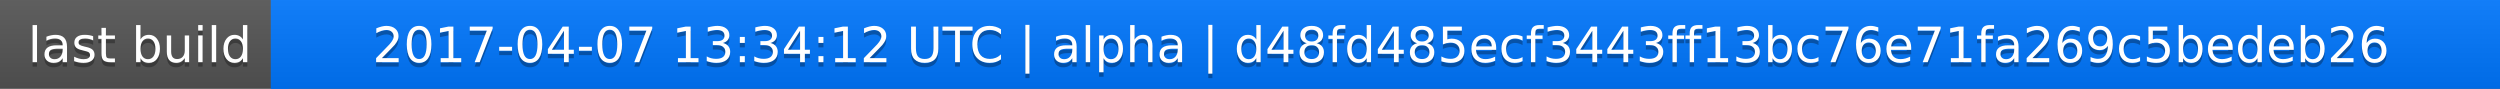
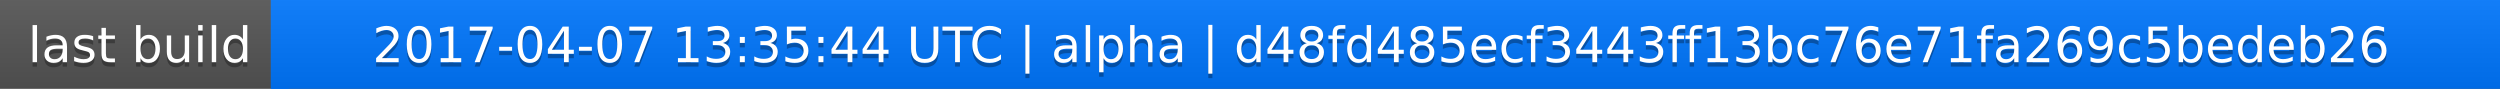
<svg xmlns="http://www.w3.org/2000/svg" width="563" height="20">
  <linearGradient id="a" x2="0" y2="100%">
    <stop offset="0" stop-color="#bbb" stop-opacity=".1" />
    <stop offset="1" stop-opacity=".1" />
  </linearGradient>
  <rect rx="0" width="563" height="20" fill="#555" />
  <rect rx="0" x="61" width="502" height="20" fill="#07f" />
  <path fill="#07f" d="M61 0h4v20h-4z" />
  <rect rx="0" width="563" height="20" fill="url(#a)" />
  <g fill="#fff" text-anchor="middle" font-family="DejaVu Sans,Verdana,Geneva,sans-serif" font-size="11">
    <text x="31.5" y="15" fill="#010101" fill-opacity=".3">last build</text>
    <text x="31.5" y="14">last build</text>
-     <text x="311" y="15" fill="#010101" fill-opacity=".3">2017-04-07 13:34:12 UTC | alpha | d48fd485ecf3443ff13bc76e71fa269c5bedeb26</text>
-     <text x="311" y="14">2017-04-07 13:34:12 UTC | alpha | d48fd485ecf3443ff13bc76e71fa269c5bedeb26</text>
+     <text x="311" y="15" fill="#010101" fill-opacity=".3">2017-04-07 13:35:44 UTC | alpha | d48fd485ecf3443ff13bc76e71fa269c5bedeb26</text>
+     <text x="311" y="14">2017-04-07 13:35:44 UTC | alpha | d48fd485ecf3443ff13bc76e71fa269c5bedeb26</text>
  </g>
</svg>
